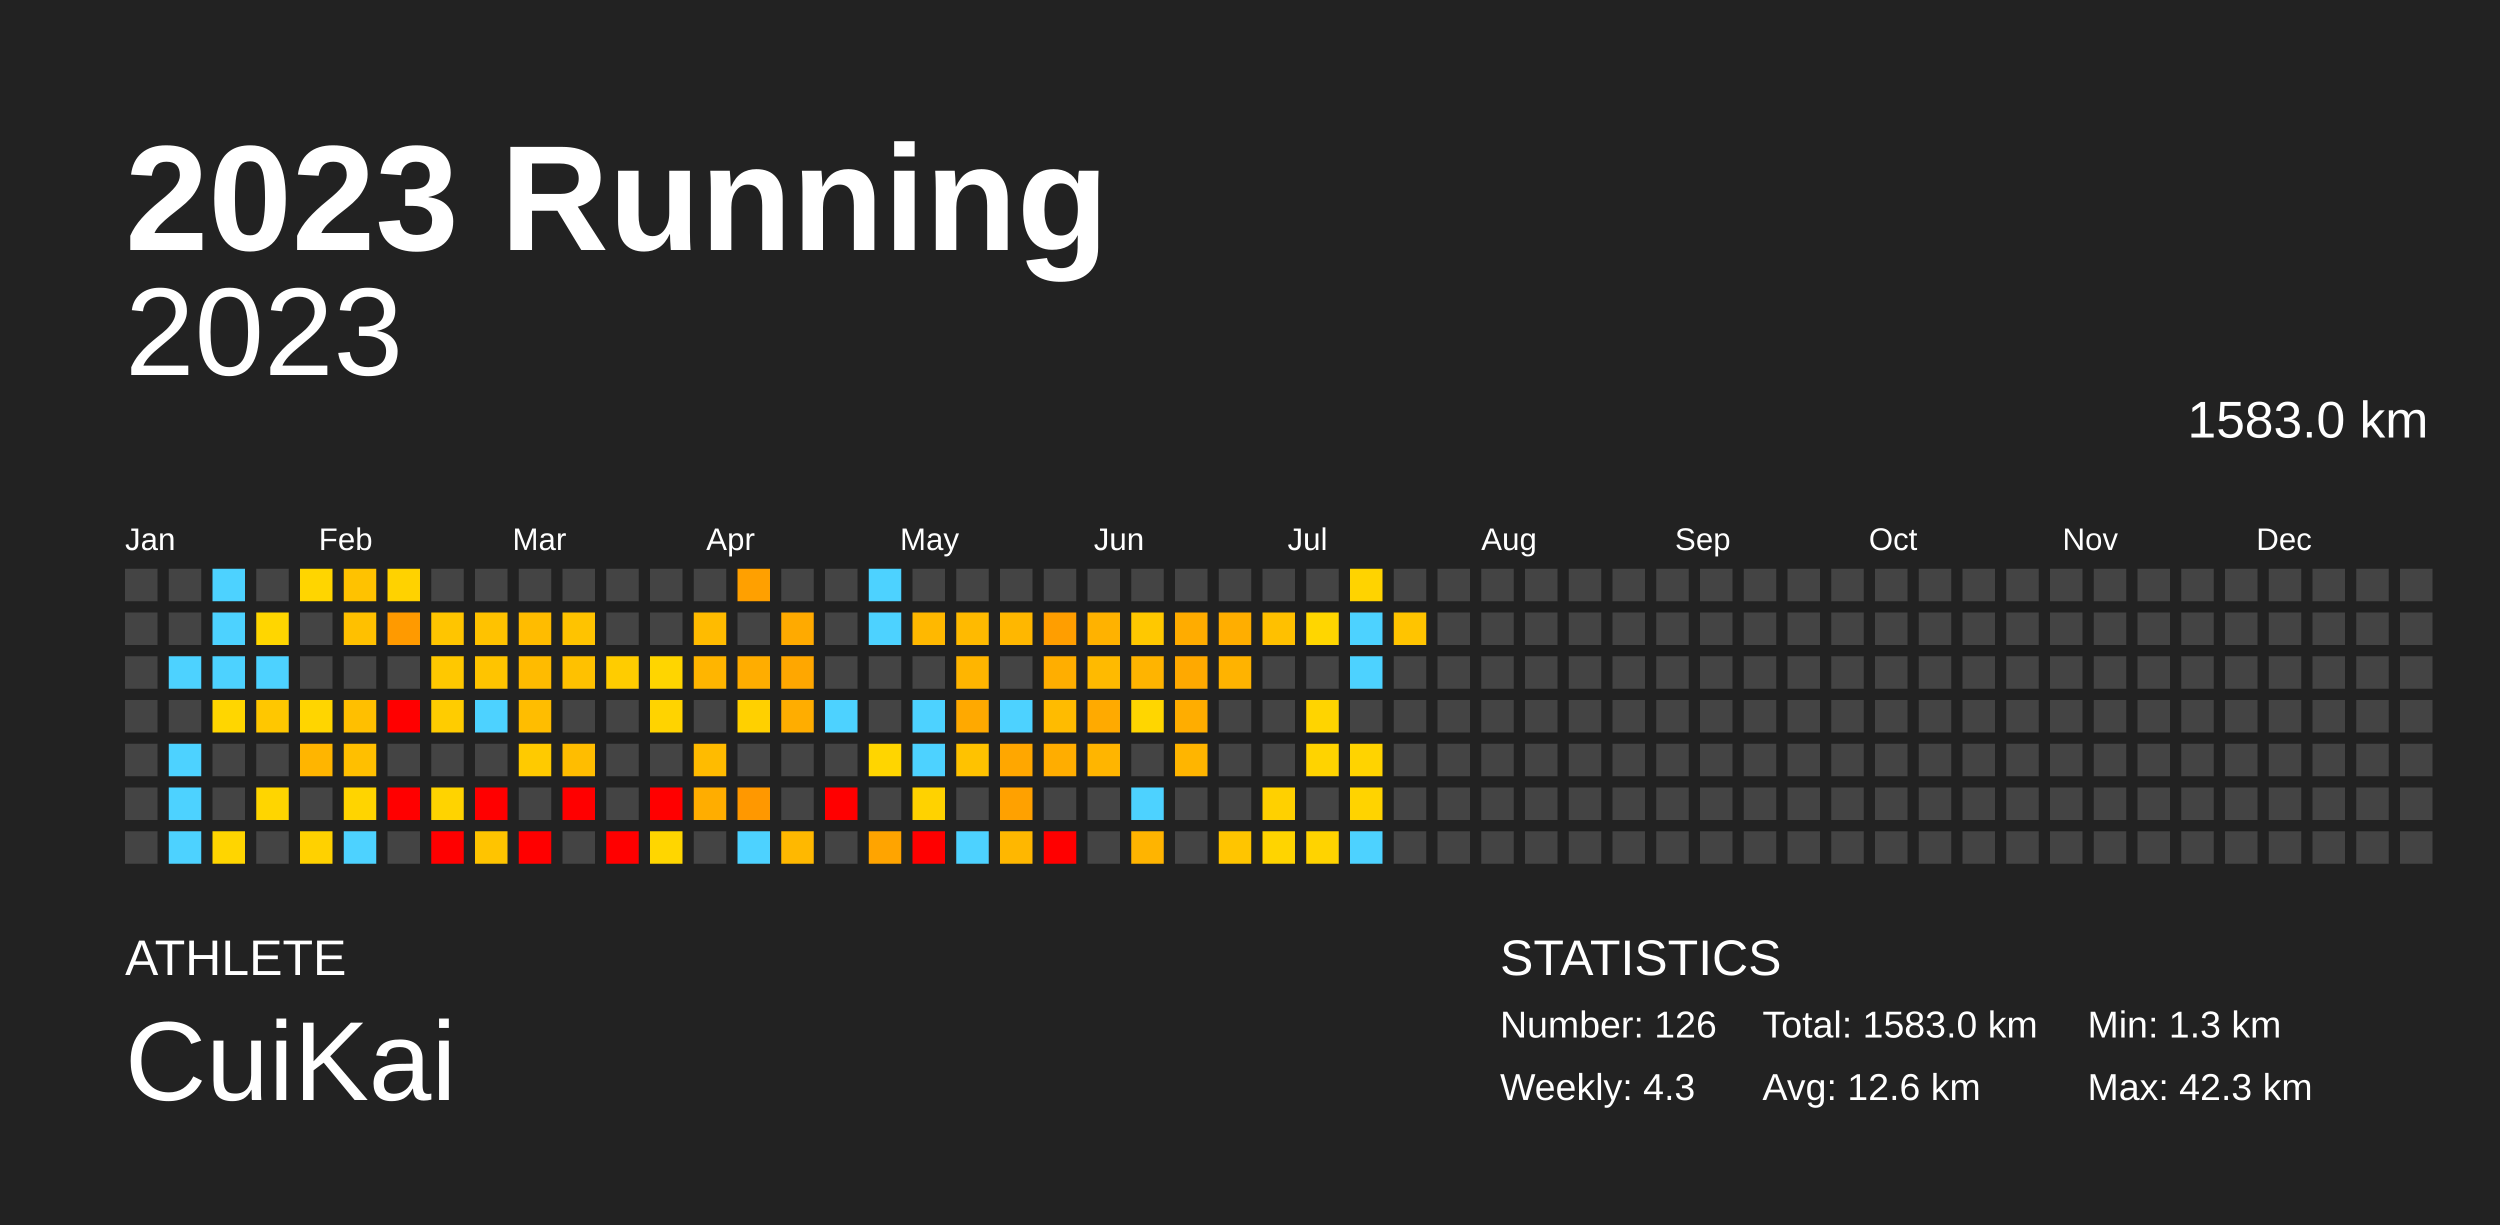
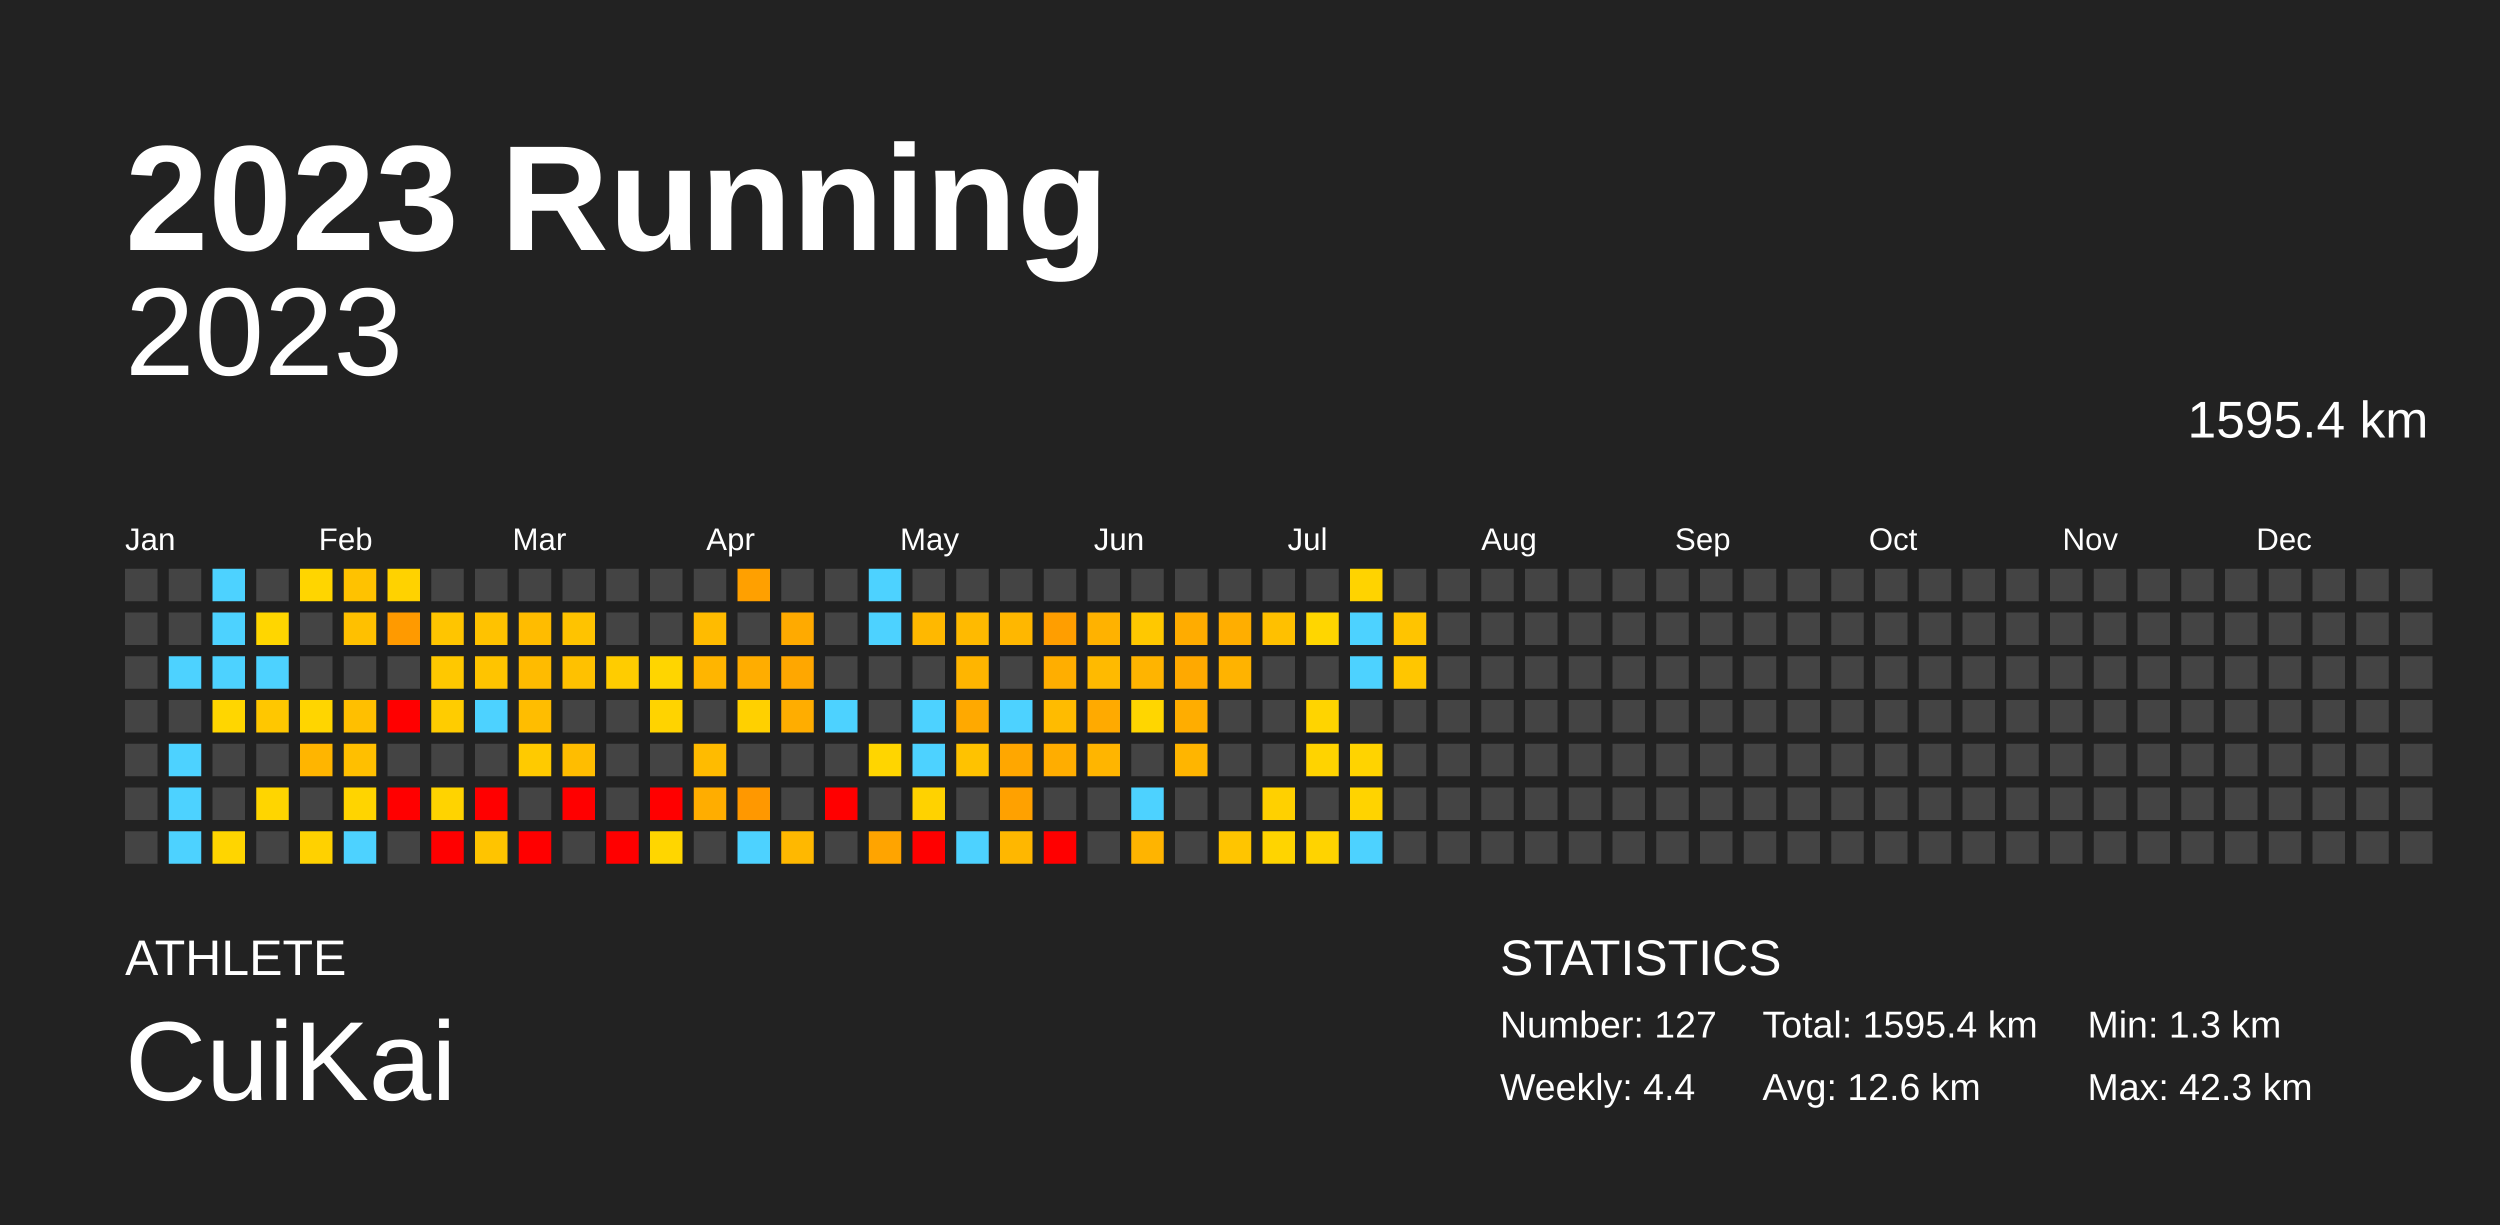
<svg xmlns="http://www.w3.org/2000/svg" baseProfile="full" height="98mm" version="1.1" viewBox="0,0,200,98" width="200mm">
  <defs />
  <rect fill="#222222" height="98" width="200" x="0" y="0" />
  <text fill="#FFFFFF" style="font-size:12px; font-family:Arial; font-weight:bold;" x="10" y="20">2023 Running</text>
  <text fill="#FFFFFF" style="font-size:4px; font-family:Arial" x="10" y="78">ATHLETE</text>
  <text fill="#FFFFFF" style="font-size:9px; font-family:Arial" x="10" y="88">CuiKai</text>
  <text fill="#FFFFFF" style="font-size:4px; font-family:Arial" x="120" y="78">STATISTICS</text>
-   <text fill="#FFFFFF" style="font-size:3px; font-family:Arial" x="120" y="83">Number: 126</text>
-   <text fill="#FFFFFF" style="font-size:3px; font-family:Arial" x="120" y="88">Weekly: 4.3</text>
-   <text fill="#FFFFFF" style="font-size:3px; font-family:Arial" x="141" y="83">Total: 1583.0 km</text>
+   <text fill="#FFFFFF" style="font-size:3px; font-family:Arial" x="120" y="83">Number: 127</text>
+   <text fill="#FFFFFF" style="font-size:3px; font-family:Arial" x="120" y="88">Weekly: 4.4</text>
+   <text fill="#FFFFFF" style="font-size:3px; font-family:Arial" x="141" y="83">Total: 1595.4 km</text>
  <text fill="#FFFFFF" style="font-size:3px; font-family:Arial" x="141" y="88">Avg: 12.6 km</text>
  <text fill="#FFFFFF" style="font-size:3px; font-family:Arial" x="167" y="83">Min: 1.3 km</text>
  <text fill="#FFFFFF" style="font-size:3px; font-family:Arial" x="167" y="88">Max: 42.3 km</text>
  <text alignment-baseline="hanging" fill="#FFFFFF" style="font-size:10.0px; font-family:Arial;" x="10" y="30">2023</text>
-   <text alignment-baseline="hanging" fill="#FFFFFF" style="font-size:4.125px; font-family:Arial;" x="175" y="35">1583.0 km</text>
+   <text alignment-baseline="hanging" fill="#FFFFFF" style="font-size:4.125px; font-family:Arial;" x="175" y="35">1595.4 km</text>
  <text fill="#FFFFFF" style="font-size:2.5px; font-family:Arial" x="10.0" y="44">Jan</text>
  <text fill="#FFFFFF" style="font-size:2.5px; font-family:Arial" x="25.5" y="44">Feb</text>
  <text fill="#FFFFFF" style="font-size:2.5px; font-family:Arial" x="41.0" y="44">Mar</text>
  <text fill="#FFFFFF" style="font-size:2.5px; font-family:Arial" x="56.5" y="44">Apr</text>
  <text fill="#FFFFFF" style="font-size:2.5px; font-family:Arial" x="72.0" y="44">May</text>
  <text fill="#FFFFFF" style="font-size:2.5px; font-family:Arial" x="87.5" y="44">Jun</text>
  <text fill="#FFFFFF" style="font-size:2.5px; font-family:Arial" x="103.0" y="44">Jul</text>
  <text fill="#FFFFFF" style="font-size:2.5px; font-family:Arial" x="118.5" y="44">Aug</text>
  <text fill="#FFFFFF" style="font-size:2.5px; font-family:Arial" x="134.0" y="44">Sep</text>
  <text fill="#FFFFFF" style="font-size:2.5px; font-family:Arial" x="149.5" y="44">Oct</text>
  <text fill="#FFFFFF" style="font-size:2.5px; font-family:Arial" x="165.0" y="44">Nov</text>
  <text fill="#FFFFFF" style="font-size:2.5px; font-family:Arial" x="180.5" y="44">Dec</text>
  <rect fill="#444444" height="2.6" width="2.6" x="10.0" y="45.5" />
  <rect fill="#444444" height="2.6" width="2.6" x="10.0" y="49.0" />
  <rect fill="#444444" height="2.6" width="2.6" x="10.0" y="52.5" />
  <rect fill="#444444" height="2.6" width="2.6" x="10.0" y="56.0" />
  <rect fill="#444444" height="2.6" width="2.6" x="10.0" y="59.5" />
  <rect fill="#444444" height="2.6" width="2.6" x="10.0" y="63.0" />
  <rect fill="#444444" height="2.6" width="2.6" x="10.0" y="66.5" />
  <rect fill="#444444" height="2.6" width="2.6" x="13.5" y="45.5" />
  <rect fill="#444444" height="2.6" width="2.6" x="13.5" y="49.0" />
  <rect fill="#4dd2ff" height="2.6" width="2.6" x="13.5" y="52.5" />
  <rect fill="#444444" height="2.6" width="2.6" x="13.5" y="56.0" />
  <rect fill="#4dd2ff" height="2.6" width="2.6" x="13.5" y="59.5" />
  <rect fill="#4dd2ff" height="2.6" width="2.6" x="13.5" y="63.0" />
  <rect fill="#4dd2ff" height="2.6" width="2.6" x="13.5" y="66.5" />
  <rect fill="#4dd2ff" height="2.6" width="2.6" x="17.0" y="45.5" />
  <rect fill="#4dd2ff" height="2.6" width="2.6" x="17.0" y="49.0" />
  <rect fill="#4dd2ff" height="2.6" width="2.6" x="17.0" y="52.5" />
  <rect fill="#ffd600" height="2.6" width="2.6" x="17.0" y="56.0" />
  <rect fill="#444444" height="2.6" width="2.6" x="17.0" y="59.5" />
  <rect fill="#444444" height="2.6" width="2.6" x="17.0" y="63.0" />
  <rect fill="#ffd500" height="2.6" width="2.6" x="17.0" y="66.5" />
  <rect fill="#444444" height="2.6" width="2.6" x="20.5" y="45.5" />
  <rect fill="#ffd600" height="2.6" width="2.6" x="20.5" y="49.0" />
  <rect fill="#4dd2ff" height="2.6" width="2.6" x="20.5" y="52.5" />
  <rect fill="#ffc700" height="2.6" width="2.6" x="20.5" y="56.0" />
  <rect fill="#444444" height="2.6" width="2.6" x="20.5" y="59.5" />
  <rect fill="#ffd500" height="2.6" width="2.6" x="20.5" y="63.0" />
  <rect fill="#444444" height="2.6" width="2.6" x="20.5" y="66.5" />
  <rect fill="#ffd500" height="2.6" width="2.6" x="24.0" y="45.5" />
  <rect fill="#444444" height="2.6" width="2.6" x="24.0" y="49.0" />
  <rect fill="#444444" height="2.6" width="2.6" x="24.0" y="52.5" />
  <rect fill="#ffd500" height="2.6" width="2.6" x="24.0" y="56.0" />
  <rect fill="#ffb500" height="2.6" width="2.6" x="24.0" y="59.5" />
  <rect fill="#444444" height="2.6" width="2.6" x="24.0" y="63.0" />
  <rect fill="#ffd100" height="2.6" width="2.6" x="24.0" y="66.5" />
  <rect fill="#ffc200" height="2.6" width="2.6" x="27.5" y="45.5" />
  <rect fill="#ffc000" height="2.6" width="2.6" x="27.5" y="49.0" />
  <rect fill="#444444" height="2.6" width="2.6" x="27.5" y="52.5" />
  <rect fill="#ffbf00" height="2.6" width="2.6" x="27.5" y="56.0" />
  <rect fill="#ffbf00" height="2.6" width="2.6" x="27.5" y="59.5" />
  <rect fill="#ffd400" height="2.6" width="2.6" x="27.5" y="63.0" />
  <rect fill="#4dd2ff" height="2.6" width="2.6" x="27.5" y="66.5" />
  <rect fill="#ffd200" height="2.6" width="2.6" x="31.0" y="45.5" />
  <rect fill="#ff9a00" height="2.6" width="2.6" x="31.0" y="49.0" />
  <rect fill="#444444" height="2.6" width="2.6" x="31.0" y="52.5" />
  <rect fill="red" height="2.6" width="2.6" x="31.0" y="56.0" />
  <rect fill="#444444" height="2.6" width="2.6" x="31.0" y="59.5" />
  <rect fill="red" height="2.6" width="2.6" x="31.0" y="63.0" />
  <rect fill="#444444" height="2.6" width="2.6" x="31.0" y="66.5" />
  <rect fill="#444444" height="2.6" width="2.6" x="34.5" y="45.5" />
  <rect fill="#ffc500" height="2.6" width="2.6" x="34.5" y="49.0" />
  <rect fill="#ffc800" height="2.6" width="2.6" x="34.5" y="52.5" />
  <rect fill="#ffcc00" height="2.6" width="2.6" x="34.5" y="56.0" />
  <rect fill="#444444" height="2.6" width="2.6" x="34.5" y="59.5" />
  <rect fill="#ffd300" height="2.6" width="2.6" x="34.5" y="63.0" />
  <rect fill="red" height="2.6" width="2.6" x="34.5" y="66.5" />
  <rect fill="#444444" height="2.6" width="2.6" x="38.0" y="45.5" />
  <rect fill="#ffc200" height="2.6" width="2.6" x="38.0" y="49.0" />
  <rect fill="#ffc400" height="2.6" width="2.6" x="38.0" y="52.5" />
  <rect fill="#4dd2ff" height="2.6" width="2.6" x="38.0" y="56.0" />
  <rect fill="#444444" height="2.6" width="2.6" x="38.0" y="59.5" />
  <rect fill="red" height="2.6" width="2.6" x="38.0" y="63.0" />
  <rect fill="#ffc400" height="2.6" width="2.6" x="38.0" y="66.5" />
  <rect fill="#444444" height="2.6" width="2.6" x="41.5" y="45.5" />
  <rect fill="#ffbc00" height="2.6" width="2.6" x="41.5" y="49.0" />
  <rect fill="#ffbb00" height="2.6" width="2.6" x="41.5" y="52.5" />
  <rect fill="#ffbd00" height="2.6" width="2.6" x="41.5" y="56.0" />
  <rect fill="#ffca00" height="2.6" width="2.6" x="41.5" y="59.5" />
  <rect fill="#444444" height="2.6" width="2.6" x="41.5" y="63.0" />
  <rect fill="red" height="2.6" width="2.6" x="41.5" y="66.5" />
  <rect fill="#444444" height="2.6" width="2.6" x="45.0" y="45.5" />
  <rect fill="#ffc300" height="2.6" width="2.6" x="45.0" y="49.0" />
  <rect fill="#ffc100" height="2.6" width="2.6" x="45.0" y="52.5" />
  <rect fill="#444444" height="2.6" width="2.6" x="45.0" y="56.0" />
  <rect fill="#ffbd00" height="2.6" width="2.6" x="45.0" y="59.5" />
  <rect fill="red" height="2.6" width="2.6" x="45.0" y="63.0" />
  <rect fill="#444444" height="2.6" width="2.6" x="45.0" y="66.5" />
  <rect fill="#444444" height="2.6" width="2.6" x="48.5" y="45.5" />
  <rect fill="#444444" height="2.6" width="2.6" x="48.5" y="49.0" />
  <rect fill="#ffcc00" height="2.6" width="2.6" x="48.5" y="52.5" />
  <rect fill="#444444" height="2.6" width="2.6" x="48.5" y="56.0" />
  <rect fill="#444444" height="2.6" width="2.6" x="48.5" y="59.5" />
  <rect fill="#444444" height="2.6" width="2.6" x="48.5" y="63.0" />
  <rect fill="red" height="2.6" width="2.6" x="48.5" y="66.5" />
  <rect fill="#444444" height="2.6" width="2.6" x="52.0" y="45.5" />
  <rect fill="#444444" height="2.6" width="2.6" x="52.0" y="49.0" />
  <rect fill="#ffd500" height="2.6" width="2.6" x="52.0" y="52.5" />
  <rect fill="#ffd300" height="2.6" width="2.6" x="52.0" y="56.0" />
  <rect fill="#444444" height="2.6" width="2.6" x="52.0" y="59.5" />
  <rect fill="red" height="2.6" width="2.6" x="52.0" y="63.0" />
  <rect fill="#ffd600" height="2.6" width="2.6" x="52.0" y="66.5" />
  <rect fill="#444444" height="2.6" width="2.6" x="55.5" y="45.5" />
  <rect fill="#ffbb00" height="2.6" width="2.6" x="55.5" y="49.0" />
  <rect fill="#ffb500" height="2.6" width="2.6" x="55.5" y="52.5" />
  <rect fill="#444444" height="2.6" width="2.6" x="55.5" y="56.0" />
  <rect fill="#ffbb00" height="2.6" width="2.6" x="55.5" y="59.5" />
  <rect fill="#ffad00" height="2.6" width="2.6" x="55.5" y="63.0" />
  <rect fill="#444444" height="2.6" width="2.6" x="55.5" y="66.5" />
  <rect fill="#ffa000" height="2.6" width="2.6" x="59.0" y="45.5" />
  <rect fill="#444444" height="2.6" width="2.6" x="59.0" y="49.0" />
  <rect fill="#ffad00" height="2.6" width="2.6" x="59.0" y="52.5" />
  <rect fill="#ffd000" height="2.6" width="2.6" x="59.0" y="56.0" />
  <rect fill="#444444" height="2.6" width="2.6" x="59.0" y="59.5" />
  <rect fill="#ff9800" height="2.6" width="2.6" x="59.0" y="63.0" />
  <rect fill="#4dd2ff" height="2.6" width="2.6" x="59.0" y="66.5" />
  <rect fill="#444444" height="2.6" width="2.6" x="62.5" y="45.5" />
  <rect fill="#ffaa00" height="2.6" width="2.6" x="62.5" y="49.0" />
  <rect fill="#ffa700" height="2.6" width="2.6" x="62.5" y="52.5" />
  <rect fill="#ffad00" height="2.6" width="2.6" x="62.5" y="56.0" />
  <rect fill="#444444" height="2.6" width="2.6" x="62.5" y="59.5" />
  <rect fill="#444444" height="2.6" width="2.6" x="62.5" y="63.0" />
  <rect fill="#ffb800" height="2.6" width="2.6" x="62.5" y="66.5" />
  <rect fill="#444444" height="2.6" width="2.6" x="66.0" y="45.5" />
  <rect fill="#444444" height="2.6" width="2.6" x="66.0" y="49.0" />
  <rect fill="#444444" height="2.6" width="2.6" x="66.0" y="52.5" />
  <rect fill="#4dd2ff" height="2.6" width="2.6" x="66.0" y="56.0" />
  <rect fill="#444444" height="2.6" width="2.6" x="66.0" y="59.5" />
  <rect fill="red" height="2.6" width="2.6" x="66.0" y="63.0" />
  <rect fill="#444444" height="2.6" width="2.6" x="66.0" y="66.5" />
  <rect fill="#4dd2ff" height="2.6" width="2.6" x="69.5" y="45.5" />
  <rect fill="#4dd2ff" height="2.6" width="2.6" x="69.5" y="49.0" />
  <rect fill="#444444" height="2.6" width="2.6" x="69.5" y="52.5" />
  <rect fill="#444444" height="2.6" width="2.6" x="69.5" y="56.0" />
  <rect fill="#ffd500" height="2.6" width="2.6" x="69.5" y="59.5" />
  <rect fill="#444444" height="2.6" width="2.6" x="69.5" y="63.0" />
  <rect fill="#ffa400" height="2.6" width="2.6" x="69.5" y="66.5" />
  <rect fill="#444444" height="2.6" width="2.6" x="73.0" y="45.5" />
  <rect fill="#ffb800" height="2.6" width="2.6" x="73.0" y="49.0" />
  <rect fill="#444444" height="2.6" width="2.6" x="73.0" y="52.5" />
  <rect fill="#4dd2ff" height="2.6" width="2.6" x="73.0" y="56.0" />
  <rect fill="#4dd2ff" height="2.6" width="2.6" x="73.0" y="59.5" />
  <rect fill="#ffd200" height="2.6" width="2.6" x="73.0" y="63.0" />
  <rect fill="red" height="2.6" width="2.6" x="73.0" y="66.5" />
  <rect fill="#444444" height="2.6" width="2.6" x="76.5" y="45.5" />
  <rect fill="#ffba00" height="2.6" width="2.6" x="76.5" y="49.0" />
  <rect fill="#ffb500" height="2.6" width="2.6" x="76.5" y="52.5" />
  <rect fill="#ffa900" height="2.6" width="2.6" x="76.5" y="56.0" />
  <rect fill="#ffc200" height="2.6" width="2.6" x="76.5" y="59.5" />
  <rect fill="#444444" height="2.6" width="2.6" x="76.5" y="63.0" />
  <rect fill="#4dd2ff" height="2.6" width="2.6" x="76.5" y="66.5" />
  <rect fill="#444444" height="2.6" width="2.6" x="80.0" y="45.5" />
  <rect fill="#ffb700" height="2.6" width="2.6" x="80.0" y="49.0" />
  <rect fill="#444444" height="2.6" width="2.6" x="80.0" y="52.5" />
  <rect fill="#4dd2ff" height="2.6" width="2.6" x="80.0" y="56.0" />
  <rect fill="#ffa700" height="2.6" width="2.6" x="80.0" y="59.5" />
  <rect fill="#ffa100" height="2.6" width="2.6" x="80.0" y="63.0" />
  <rect fill="#ffb700" height="2.6" width="2.6" x="80.0" y="66.5" />
  <rect fill="#444444" height="2.6" width="2.6" x="83.5" y="45.5" />
  <rect fill="#ff9e00" height="2.6" width="2.6" x="83.5" y="49.0" />
  <rect fill="#ffae00" height="2.6" width="2.6" x="83.5" y="52.5" />
  <rect fill="#ffbb00" height="2.6" width="2.6" x="83.5" y="56.0" />
  <rect fill="#ffad00" height="2.6" width="2.6" x="83.5" y="59.5" />
  <rect fill="#444444" height="2.6" width="2.6" x="83.5" y="63.0" />
  <rect fill="red" height="2.6" width="2.6" x="83.5" y="66.5" />
  <rect fill="#444444" height="2.6" width="2.6" x="87.0" y="45.5" />
  <rect fill="#ffb200" height="2.6" width="2.6" x="87.0" y="49.0" />
  <rect fill="#ffba00" height="2.6" width="2.6" x="87.0" y="52.5" />
  <rect fill="#ffaa00" height="2.6" width="2.6" x="87.0" y="56.0" />
  <rect fill="#ffb500" height="2.6" width="2.6" x="87.0" y="59.5" />
  <rect fill="#444444" height="2.6" width="2.6" x="87.0" y="63.0" />
  <rect fill="#444444" height="2.6" width="2.6" x="87.0" y="66.5" />
  <rect fill="#444444" height="2.6" width="2.6" x="90.5" y="45.5" />
  <rect fill="#ffc800" height="2.6" width="2.6" x="90.5" y="49.0" />
  <rect fill="#ffb400" height="2.6" width="2.6" x="90.5" y="52.5" />
  <rect fill="#ffd600" height="2.6" width="2.6" x="90.5" y="56.0" />
  <rect fill="#444444" height="2.6" width="2.6" x="90.5" y="59.5" />
  <rect fill="#4dd2ff" height="2.6" width="2.6" x="90.5" y="63.0" />
  <rect fill="#ffb400" height="2.6" width="2.6" x="90.5" y="66.5" />
  <rect fill="#444444" height="2.6" width="2.6" x="94.0" y="45.5" />
  <rect fill="#ffac00" height="2.6" width="2.6" x="94.0" y="49.0" />
  <rect fill="#ffa900" height="2.6" width="2.6" x="94.0" y="52.5" />
  <rect fill="#ffad00" height="2.6" width="2.6" x="94.0" y="56.0" />
  <rect fill="#ffb500" height="2.6" width="2.6" x="94.0" y="59.5" />
  <rect fill="#444444" height="2.6" width="2.6" x="94.0" y="63.0" />
  <rect fill="#444444" height="2.6" width="2.6" x="94.0" y="66.5" />
  <rect fill="#444444" height="2.6" width="2.6" x="97.5" y="45.5" />
  <rect fill="#ffae00" height="2.6" width="2.6" x="97.5" y="49.0" />
  <rect fill="#ffb300" height="2.6" width="2.6" x="97.5" y="52.5" />
  <rect fill="#444444" height="2.6" width="2.6" x="97.5" y="56.0" />
  <rect fill="#444444" height="2.6" width="2.6" x="97.5" y="59.5" />
  <rect fill="#444444" height="2.6" width="2.6" x="97.5" y="63.0" />
  <rect fill="#ffc500" height="2.6" width="2.6" x="97.5" y="66.5" />
  <rect fill="#444444" height="2.6" width="2.6" x="101.0" y="45.5" />
  <rect fill="#ffc000" height="2.6" width="2.6" x="101.0" y="49.0" />
  <rect fill="#444444" height="2.6" width="2.6" x="101.0" y="52.5" />
  <rect fill="#444444" height="2.6" width="2.6" x="101.0" y="56.0" />
  <rect fill="#444444" height="2.6" width="2.6" x="101.0" y="59.5" />
  <rect fill="#ffd000" height="2.6" width="2.6" x="101.0" y="63.0" />
  <rect fill="#ffd400" height="2.6" width="2.6" x="101.0" y="66.5" />
  <rect fill="#444444" height="2.6" width="2.6" x="104.5" y="45.5" />
  <rect fill="#ffd600" height="2.6" width="2.6" x="104.5" y="49.0" />
  <rect fill="#444444" height="2.6" width="2.6" x="104.5" y="52.5" />
  <rect fill="#ffd400" height="2.6" width="2.6" x="104.5" y="56.0" />
  <rect fill="#ffd300" height="2.6" width="2.6" x="104.5" y="59.5" />
  <rect fill="#444444" height="2.6" width="2.6" x="104.5" y="63.0" />
  <rect fill="#ffd300" height="2.6" width="2.6" x="104.5" y="66.5" />
  <rect fill="#ffd300" height="2.6" width="2.6" x="108.0" y="45.5" />
  <rect fill="#4dd2ff" height="2.6" width="2.6" x="108.0" y="49.0" />
  <rect fill="#4dd2ff" height="2.6" width="2.6" x="108.0" y="52.5" />
  <rect fill="#444444" height="2.6" width="2.6" x="108.0" y="56.0" />
  <rect fill="#ffd300" height="2.6" width="2.6" x="108.0" y="59.5" />
  <rect fill="#ffd300" height="2.6" width="2.6" x="108.0" y="63.0" />
  <rect fill="#4dd2ff" height="2.6" width="2.6" x="108.0" y="66.5" />
  <rect fill="#444444" height="2.6" width="2.6" x="111.5" y="45.5" />
  <rect fill="#ffc400" height="2.6" width="2.6" x="111.5" y="49.0" />
-   <rect fill="#444444" height="2.6" width="2.6" x="111.5" y="52.5" />
+   <rect fill="#ffc600" height="2.6" width="2.6" x="111.5" y="52.5" />
  <rect fill="#444444" height="2.6" width="2.6" x="111.5" y="56.0" />
  <rect fill="#444444" height="2.6" width="2.6" x="111.5" y="59.5" />
  <rect fill="#444444" height="2.6" width="2.6" x="111.5" y="63.0" />
  <rect fill="#444444" height="2.6" width="2.6" x="111.5" y="66.5" />
  <rect fill="#444444" height="2.6" width="2.6" x="115.0" y="45.5" />
  <rect fill="#444444" height="2.6" width="2.6" x="115.0" y="49.0" />
  <rect fill="#444444" height="2.6" width="2.6" x="115.0" y="52.5" />
  <rect fill="#444444" height="2.6" width="2.6" x="115.0" y="56.0" />
  <rect fill="#444444" height="2.6" width="2.6" x="115.0" y="59.5" />
  <rect fill="#444444" height="2.6" width="2.6" x="115.0" y="63.0" />
  <rect fill="#444444" height="2.6" width="2.6" x="115.0" y="66.5" />
  <rect fill="#444444" height="2.6" width="2.6" x="118.5" y="45.5" />
  <rect fill="#444444" height="2.6" width="2.6" x="118.5" y="49.0" />
  <rect fill="#444444" height="2.6" width="2.6" x="118.5" y="52.5" />
  <rect fill="#444444" height="2.6" width="2.6" x="118.5" y="56.0" />
  <rect fill="#444444" height="2.6" width="2.6" x="118.5" y="59.5" />
  <rect fill="#444444" height="2.6" width="2.6" x="118.5" y="63.0" />
  <rect fill="#444444" height="2.6" width="2.6" x="118.5" y="66.5" />
  <rect fill="#444444" height="2.6" width="2.6" x="122.0" y="45.5" />
  <rect fill="#444444" height="2.6" width="2.6" x="122.0" y="49.0" />
  <rect fill="#444444" height="2.6" width="2.6" x="122.0" y="52.5" />
  <rect fill="#444444" height="2.6" width="2.6" x="122.0" y="56.0" />
  <rect fill="#444444" height="2.6" width="2.6" x="122.0" y="59.5" />
  <rect fill="#444444" height="2.6" width="2.6" x="122.0" y="63.0" />
  <rect fill="#444444" height="2.6" width="2.6" x="122.0" y="66.5" />
  <rect fill="#444444" height="2.6" width="2.6" x="125.5" y="45.5" />
  <rect fill="#444444" height="2.6" width="2.6" x="125.5" y="49.0" />
  <rect fill="#444444" height="2.6" width="2.6" x="125.5" y="52.5" />
  <rect fill="#444444" height="2.6" width="2.6" x="125.5" y="56.0" />
  <rect fill="#444444" height="2.6" width="2.6" x="125.5" y="59.5" />
  <rect fill="#444444" height="2.6" width="2.6" x="125.5" y="63.0" />
  <rect fill="#444444" height="2.6" width="2.6" x="125.5" y="66.5" />
  <rect fill="#444444" height="2.6" width="2.6" x="129.0" y="45.5" />
  <rect fill="#444444" height="2.6" width="2.6" x="129.0" y="49.0" />
  <rect fill="#444444" height="2.6" width="2.6" x="129.0" y="52.5" />
  <rect fill="#444444" height="2.6" width="2.6" x="129.0" y="56.0" />
  <rect fill="#444444" height="2.6" width="2.6" x="129.0" y="59.5" />
  <rect fill="#444444" height="2.6" width="2.6" x="129.0" y="63.0" />
  <rect fill="#444444" height="2.6" width="2.6" x="129.0" y="66.5" />
  <rect fill="#444444" height="2.6" width="2.6" x="132.5" y="45.5" />
  <rect fill="#444444" height="2.6" width="2.6" x="132.5" y="49.0" />
  <rect fill="#444444" height="2.6" width="2.6" x="132.5" y="52.5" />
  <rect fill="#444444" height="2.6" width="2.6" x="132.5" y="56.0" />
  <rect fill="#444444" height="2.6" width="2.6" x="132.5" y="59.5" />
  <rect fill="#444444" height="2.6" width="2.6" x="132.5" y="63.0" />
  <rect fill="#444444" height="2.6" width="2.6" x="132.5" y="66.5" />
  <rect fill="#444444" height="2.6" width="2.6" x="136.0" y="45.5" />
  <rect fill="#444444" height="2.6" width="2.6" x="136.0" y="49.0" />
  <rect fill="#444444" height="2.6" width="2.6" x="136.0" y="52.5" />
  <rect fill="#444444" height="2.6" width="2.6" x="136.0" y="56.0" />
  <rect fill="#444444" height="2.6" width="2.6" x="136.0" y="59.5" />
  <rect fill="#444444" height="2.6" width="2.6" x="136.0" y="63.0" />
  <rect fill="#444444" height="2.6" width="2.6" x="136.0" y="66.5" />
  <rect fill="#444444" height="2.6" width="2.6" x="139.5" y="45.5" />
  <rect fill="#444444" height="2.6" width="2.6" x="139.5" y="49.0" />
  <rect fill="#444444" height="2.6" width="2.6" x="139.5" y="52.5" />
  <rect fill="#444444" height="2.6" width="2.6" x="139.5" y="56.0" />
  <rect fill="#444444" height="2.6" width="2.6" x="139.5" y="59.5" />
  <rect fill="#444444" height="2.6" width="2.6" x="139.5" y="63.0" />
  <rect fill="#444444" height="2.6" width="2.6" x="139.5" y="66.5" />
  <rect fill="#444444" height="2.6" width="2.6" x="143.0" y="45.5" />
  <rect fill="#444444" height="2.6" width="2.6" x="143.0" y="49.0" />
  <rect fill="#444444" height="2.6" width="2.6" x="143.0" y="52.5" />
  <rect fill="#444444" height="2.6" width="2.6" x="143.0" y="56.0" />
  <rect fill="#444444" height="2.6" width="2.6" x="143.0" y="59.5" />
  <rect fill="#444444" height="2.6" width="2.6" x="143.0" y="63.0" />
  <rect fill="#444444" height="2.6" width="2.6" x="143.0" y="66.5" />
  <rect fill="#444444" height="2.6" width="2.6" x="146.5" y="45.5" />
  <rect fill="#444444" height="2.6" width="2.6" x="146.5" y="49.0" />
  <rect fill="#444444" height="2.6" width="2.6" x="146.5" y="52.5" />
  <rect fill="#444444" height="2.6" width="2.6" x="146.5" y="56.0" />
  <rect fill="#444444" height="2.6" width="2.6" x="146.5" y="59.5" />
  <rect fill="#444444" height="2.6" width="2.6" x="146.5" y="63.0" />
  <rect fill="#444444" height="2.6" width="2.6" x="146.5" y="66.5" />
  <rect fill="#444444" height="2.6" width="2.6" x="150.0" y="45.5" />
  <rect fill="#444444" height="2.6" width="2.6" x="150.0" y="49.0" />
  <rect fill="#444444" height="2.6" width="2.6" x="150.0" y="52.5" />
  <rect fill="#444444" height="2.6" width="2.6" x="150.0" y="56.0" />
  <rect fill="#444444" height="2.6" width="2.6" x="150.0" y="59.5" />
  <rect fill="#444444" height="2.6" width="2.6" x="150.0" y="63.0" />
  <rect fill="#444444" height="2.6" width="2.6" x="150.0" y="66.5" />
  <rect fill="#444444" height="2.6" width="2.6" x="153.5" y="45.5" />
  <rect fill="#444444" height="2.6" width="2.6" x="153.5" y="49.0" />
  <rect fill="#444444" height="2.6" width="2.6" x="153.5" y="52.5" />
  <rect fill="#444444" height="2.6" width="2.6" x="153.5" y="56.0" />
  <rect fill="#444444" height="2.6" width="2.6" x="153.5" y="59.5" />
  <rect fill="#444444" height="2.6" width="2.6" x="153.5" y="63.0" />
  <rect fill="#444444" height="2.6" width="2.6" x="153.5" y="66.5" />
  <rect fill="#444444" height="2.6" width="2.6" x="157.0" y="45.5" />
  <rect fill="#444444" height="2.6" width="2.6" x="157.0" y="49.0" />
  <rect fill="#444444" height="2.6" width="2.6" x="157.0" y="52.5" />
  <rect fill="#444444" height="2.6" width="2.6" x="157.0" y="56.0" />
  <rect fill="#444444" height="2.6" width="2.6" x="157.0" y="59.5" />
  <rect fill="#444444" height="2.6" width="2.6" x="157.0" y="63.0" />
  <rect fill="#444444" height="2.6" width="2.6" x="157.0" y="66.5" />
  <rect fill="#444444" height="2.6" width="2.6" x="160.5" y="45.5" />
  <rect fill="#444444" height="2.6" width="2.6" x="160.5" y="49.0" />
  <rect fill="#444444" height="2.6" width="2.6" x="160.5" y="52.5" />
  <rect fill="#444444" height="2.6" width="2.6" x="160.5" y="56.0" />
  <rect fill="#444444" height="2.6" width="2.6" x="160.5" y="59.5" />
  <rect fill="#444444" height="2.6" width="2.6" x="160.5" y="63.0" />
  <rect fill="#444444" height="2.6" width="2.6" x="160.5" y="66.5" />
  <rect fill="#444444" height="2.6" width="2.6" x="164.0" y="45.5" />
  <rect fill="#444444" height="2.6" width="2.6" x="164.0" y="49.0" />
  <rect fill="#444444" height="2.6" width="2.6" x="164.0" y="52.5" />
  <rect fill="#444444" height="2.6" width="2.6" x="164.0" y="56.0" />
  <rect fill="#444444" height="2.6" width="2.6" x="164.0" y="59.5" />
  <rect fill="#444444" height="2.6" width="2.6" x="164.0" y="63.0" />
  <rect fill="#444444" height="2.6" width="2.6" x="164.0" y="66.5" />
  <rect fill="#444444" height="2.6" width="2.6" x="167.5" y="45.5" />
  <rect fill="#444444" height="2.6" width="2.6" x="167.5" y="49.0" />
  <rect fill="#444444" height="2.6" width="2.6" x="167.5" y="52.5" />
  <rect fill="#444444" height="2.6" width="2.6" x="167.5" y="56.0" />
  <rect fill="#444444" height="2.6" width="2.6" x="167.5" y="59.5" />
  <rect fill="#444444" height="2.6" width="2.6" x="167.5" y="63.0" />
  <rect fill="#444444" height="2.6" width="2.6" x="167.5" y="66.5" />
  <rect fill="#444444" height="2.6" width="2.6" x="171.0" y="45.5" />
  <rect fill="#444444" height="2.6" width="2.6" x="171.0" y="49.0" />
  <rect fill="#444444" height="2.6" width="2.6" x="171.0" y="52.5" />
  <rect fill="#444444" height="2.6" width="2.6" x="171.0" y="56.0" />
  <rect fill="#444444" height="2.6" width="2.6" x="171.0" y="59.5" />
  <rect fill="#444444" height="2.6" width="2.6" x="171.0" y="63.0" />
  <rect fill="#444444" height="2.6" width="2.6" x="171.0" y="66.5" />
  <rect fill="#444444" height="2.6" width="2.6" x="174.5" y="45.5" />
  <rect fill="#444444" height="2.6" width="2.6" x="174.5" y="49.0" />
  <rect fill="#444444" height="2.6" width="2.6" x="174.5" y="52.5" />
  <rect fill="#444444" height="2.6" width="2.6" x="174.5" y="56.0" />
  <rect fill="#444444" height="2.6" width="2.6" x="174.5" y="59.5" />
  <rect fill="#444444" height="2.6" width="2.6" x="174.5" y="63.0" />
  <rect fill="#444444" height="2.6" width="2.6" x="174.5" y="66.5" />
  <rect fill="#444444" height="2.6" width="2.6" x="178.0" y="45.5" />
  <rect fill="#444444" height="2.6" width="2.6" x="178.0" y="49.0" />
  <rect fill="#444444" height="2.6" width="2.6" x="178.0" y="52.5" />
  <rect fill="#444444" height="2.6" width="2.6" x="178.0" y="56.0" />
  <rect fill="#444444" height="2.6" width="2.6" x="178.0" y="59.5" />
  <rect fill="#444444" height="2.6" width="2.6" x="178.0" y="63.0" />
  <rect fill="#444444" height="2.6" width="2.6" x="178.0" y="66.5" />
  <rect fill="#444444" height="2.6" width="2.6" x="181.5" y="45.5" />
  <rect fill="#444444" height="2.6" width="2.6" x="181.5" y="49.0" />
  <rect fill="#444444" height="2.6" width="2.6" x="181.5" y="52.5" />
  <rect fill="#444444" height="2.6" width="2.6" x="181.5" y="56.0" />
  <rect fill="#444444" height="2.6" width="2.6" x="181.5" y="59.5" />
  <rect fill="#444444" height="2.6" width="2.6" x="181.5" y="63.0" />
  <rect fill="#444444" height="2.6" width="2.6" x="181.5" y="66.5" />
  <rect fill="#444444" height="2.6" width="2.6" x="185.0" y="45.5" />
  <rect fill="#444444" height="2.6" width="2.6" x="185.0" y="49.0" />
  <rect fill="#444444" height="2.6" width="2.6" x="185.0" y="52.5" />
  <rect fill="#444444" height="2.6" width="2.6" x="185.0" y="56.0" />
  <rect fill="#444444" height="2.6" width="2.6" x="185.0" y="59.5" />
  <rect fill="#444444" height="2.6" width="2.6" x="185.0" y="63.0" />
  <rect fill="#444444" height="2.6" width="2.6" x="185.0" y="66.5" />
  <rect fill="#444444" height="2.6" width="2.6" x="188.5" y="45.5" />
  <rect fill="#444444" height="2.6" width="2.6" x="188.5" y="49.0" />
  <rect fill="#444444" height="2.6" width="2.6" x="188.5" y="52.5" />
  <rect fill="#444444" height="2.6" width="2.6" x="188.5" y="56.0" />
  <rect fill="#444444" height="2.6" width="2.6" x="188.5" y="59.5" />
  <rect fill="#444444" height="2.6" width="2.6" x="188.5" y="63.0" />
  <rect fill="#444444" height="2.6" width="2.6" x="188.5" y="66.5" />
  <rect fill="#444444" height="2.6" width="2.6" x="192.0" y="45.5" />
  <rect fill="#444444" height="2.6" width="2.6" x="192.0" y="49.0" />
  <rect fill="#444444" height="2.6" width="2.6" x="192.0" y="52.5" />
  <rect fill="#444444" height="2.6" width="2.6" x="192.0" y="56.0" />
  <rect fill="#444444" height="2.6" width="2.6" x="192.0" y="59.5" />
  <rect fill="#444444" height="2.6" width="2.6" x="192.0" y="63.0" />
  <rect fill="#444444" height="2.6" width="2.6" x="192.0" y="66.5" />
</svg>
